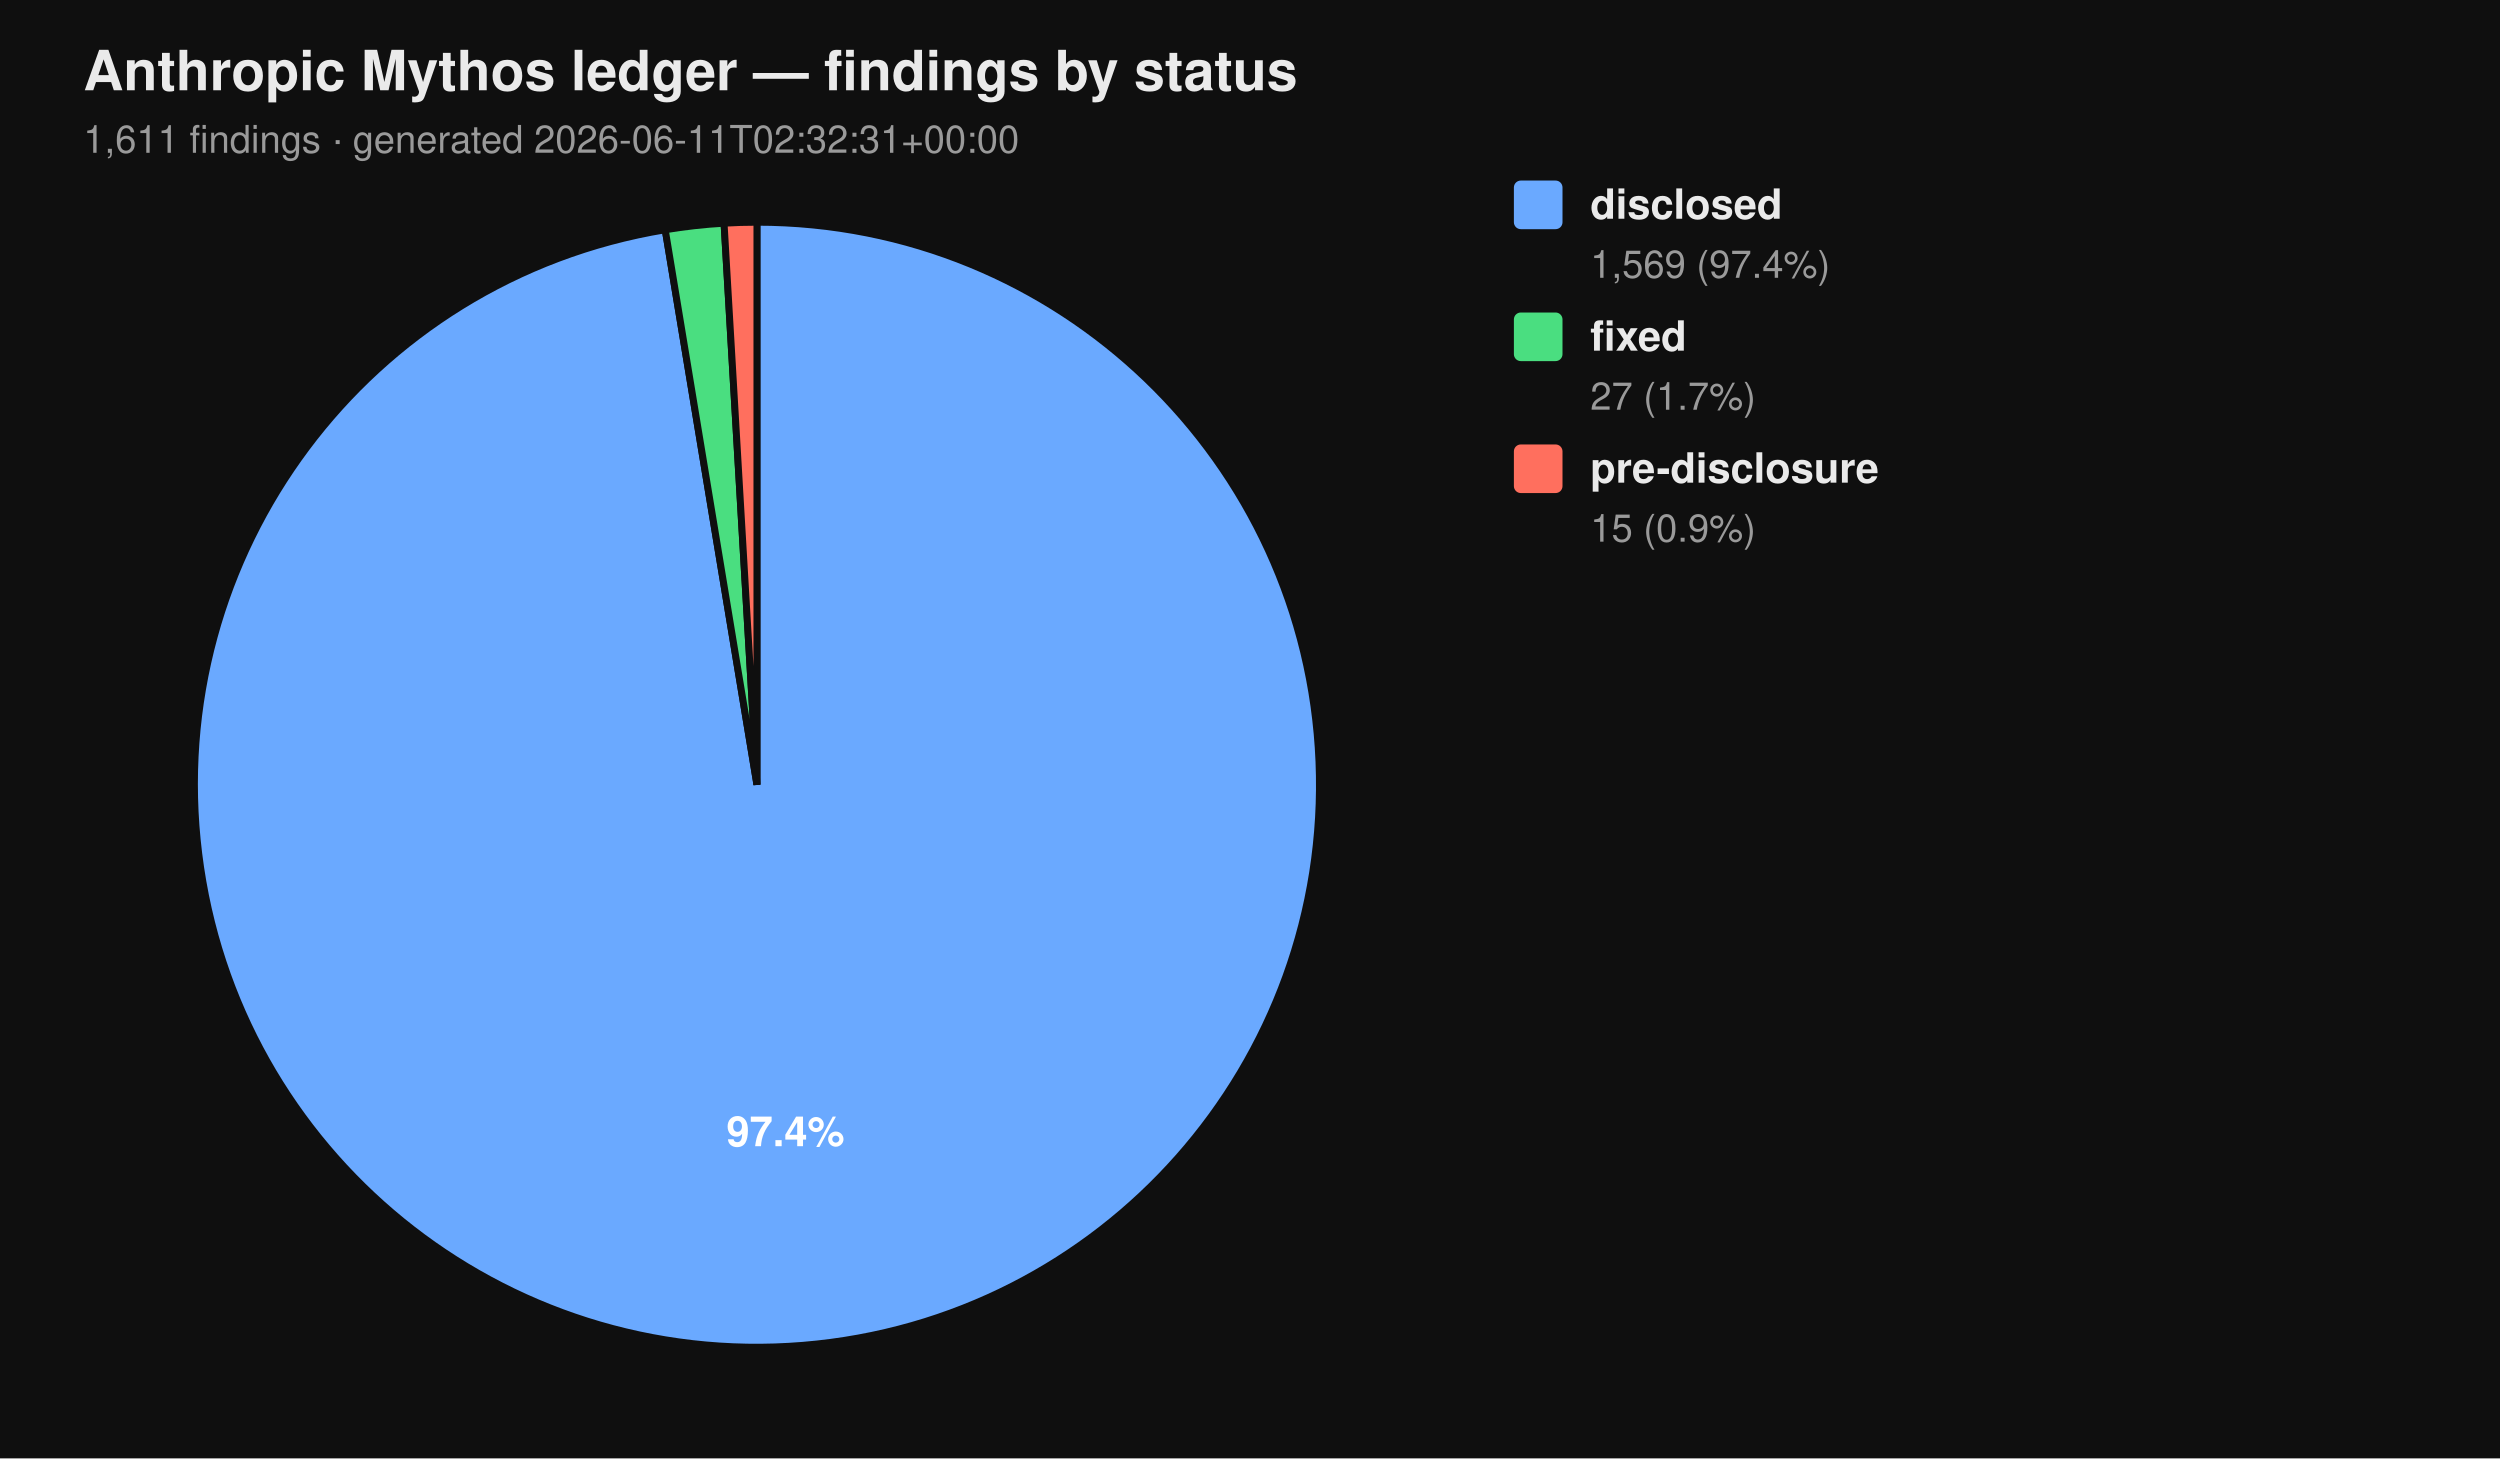
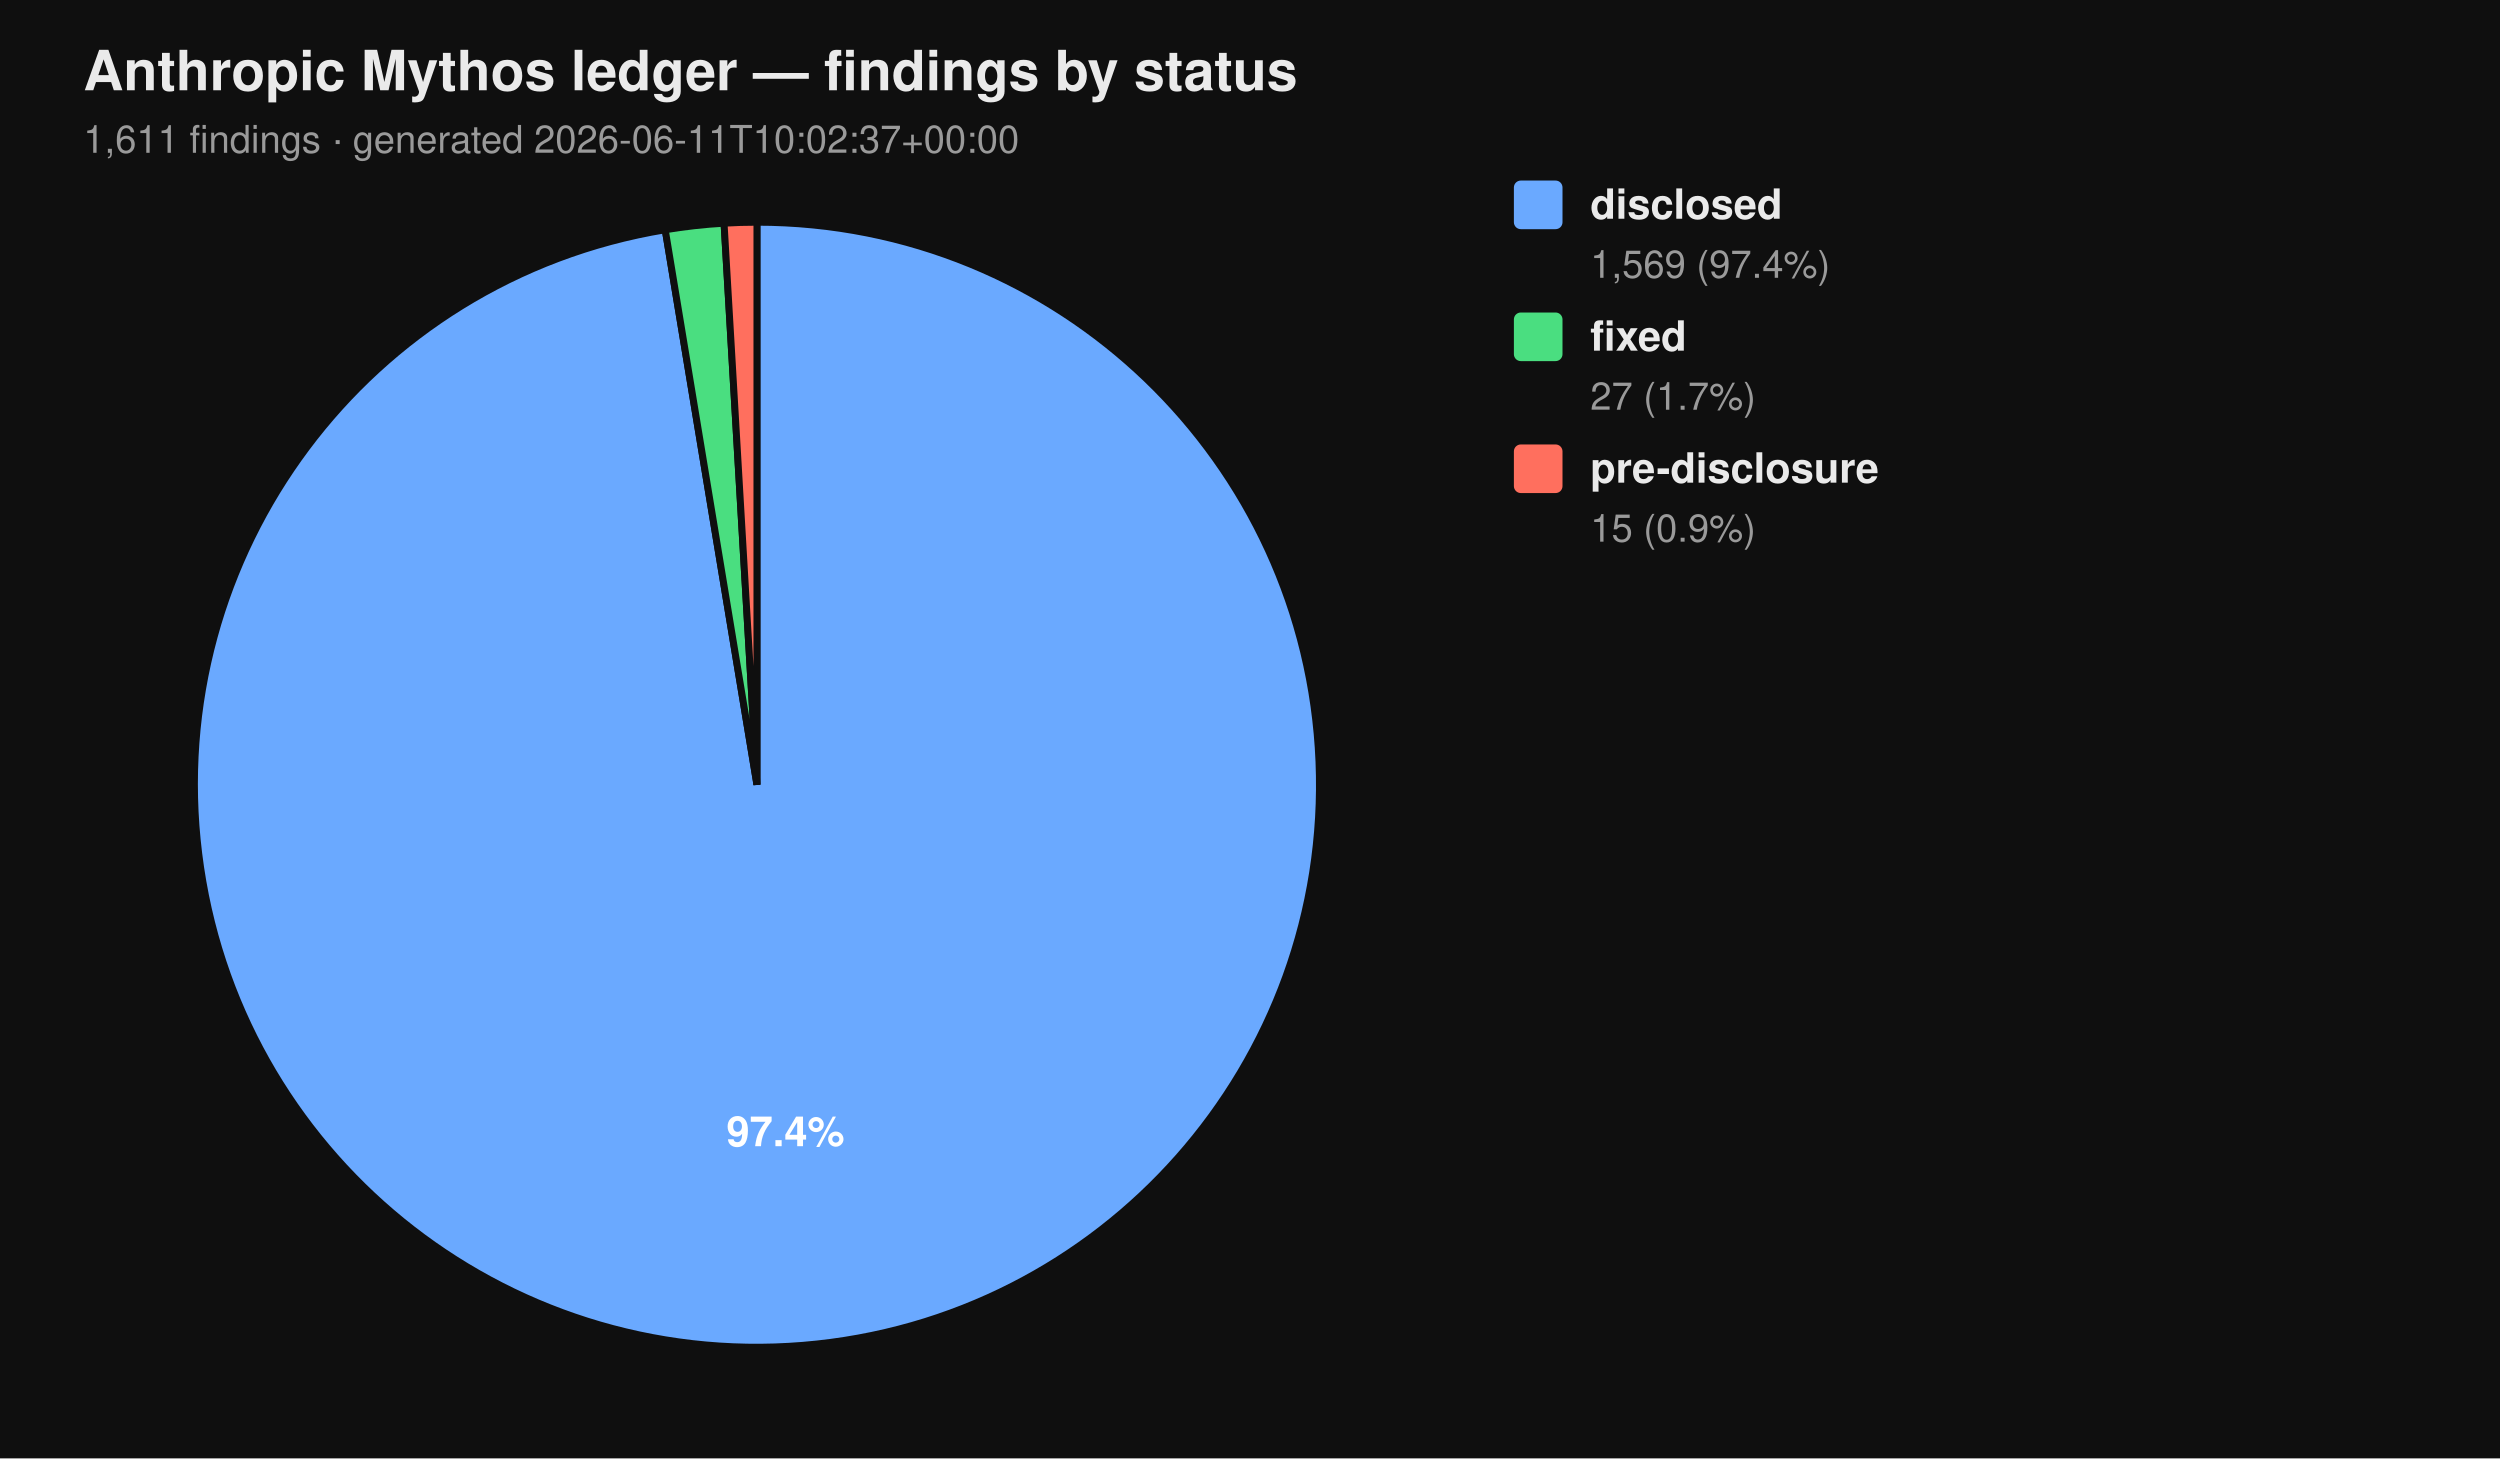
<svg xmlns="http://www.w3.org/2000/svg" viewBox="0 0 720 420" width="720" height="420" font-family="-apple-system, BlinkMacSystemFont, 'Segoe UI', Helvetica, Arial, sans-serif">
  <rect width="100%" height="100%" fill="#0f0f0f" />
  <text x="24" y="26" fill="#eaeaea" font-size="16" font-weight="700">Anthropic Mythos ledger — findings by status</text>
-   <text x="24" y="44" fill="#9a9a9a" font-size="11">1,611 findings  ·  generated 2026-06-11T02:32:31+00:00</text>
+   <text x="24" y="44" fill="#9a9a9a" font-size="11">1,611 findings  ·  generated 2026-06-11T10:02:37+00:00</text>
  <path d="M 218.00 226.00 L 218.00 64.00 A 162.00 162.00 0 1 1 191.58 66.17 Z" fill="#6aa9ff" stroke="#0f0f0f" stroke-width="2" />
  <path d="M 218.00 226.00 L 191.58 66.17 A 162.00 162.00 0 0 1 208.53 64.28 Z" fill="#4ade80" stroke="#0f0f0f" stroke-width="2" />
  <path d="M 218.00 226.00 L 208.53 64.28 A 162.00 162.00 0 0 1 218.00 64.00 Z" fill="#ff6f5e" stroke="#0f0f0f" stroke-width="2" />
  <text x="226.22" y="330.10" text-anchor="middle" fill="#ffffff" font-size="12" font-weight="700">97.4%</text>
  <rect x="436" y="52" width="14" height="14" rx="2" ry="2" fill="#6aa9ff" />
  <text x="458" y="63" fill="#eaeaea" font-size="12" font-weight="600">disclosed</text>
  <text x="458" y="80" fill="#9a9a9a" font-size="11">1,569 (97.4%)</text>
  <rect x="436" y="90" width="14" height="14" rx="2" ry="2" fill="#4ade80" />
  <text x="458" y="101" fill="#eaeaea" font-size="12" font-weight="600">fixed</text>
  <text x="458" y="118" fill="#9a9a9a" font-size="11">27 (1.7%)</text>
  <rect x="436" y="128" width="14" height="14" rx="2" ry="2" fill="#ff6f5e" />
  <text x="458" y="139" fill="#eaeaea" font-size="12" font-weight="600">pre-disclosure</text>
  <text x="458" y="156" fill="#9a9a9a" font-size="11">15 (0.9%)</text>
</svg>
